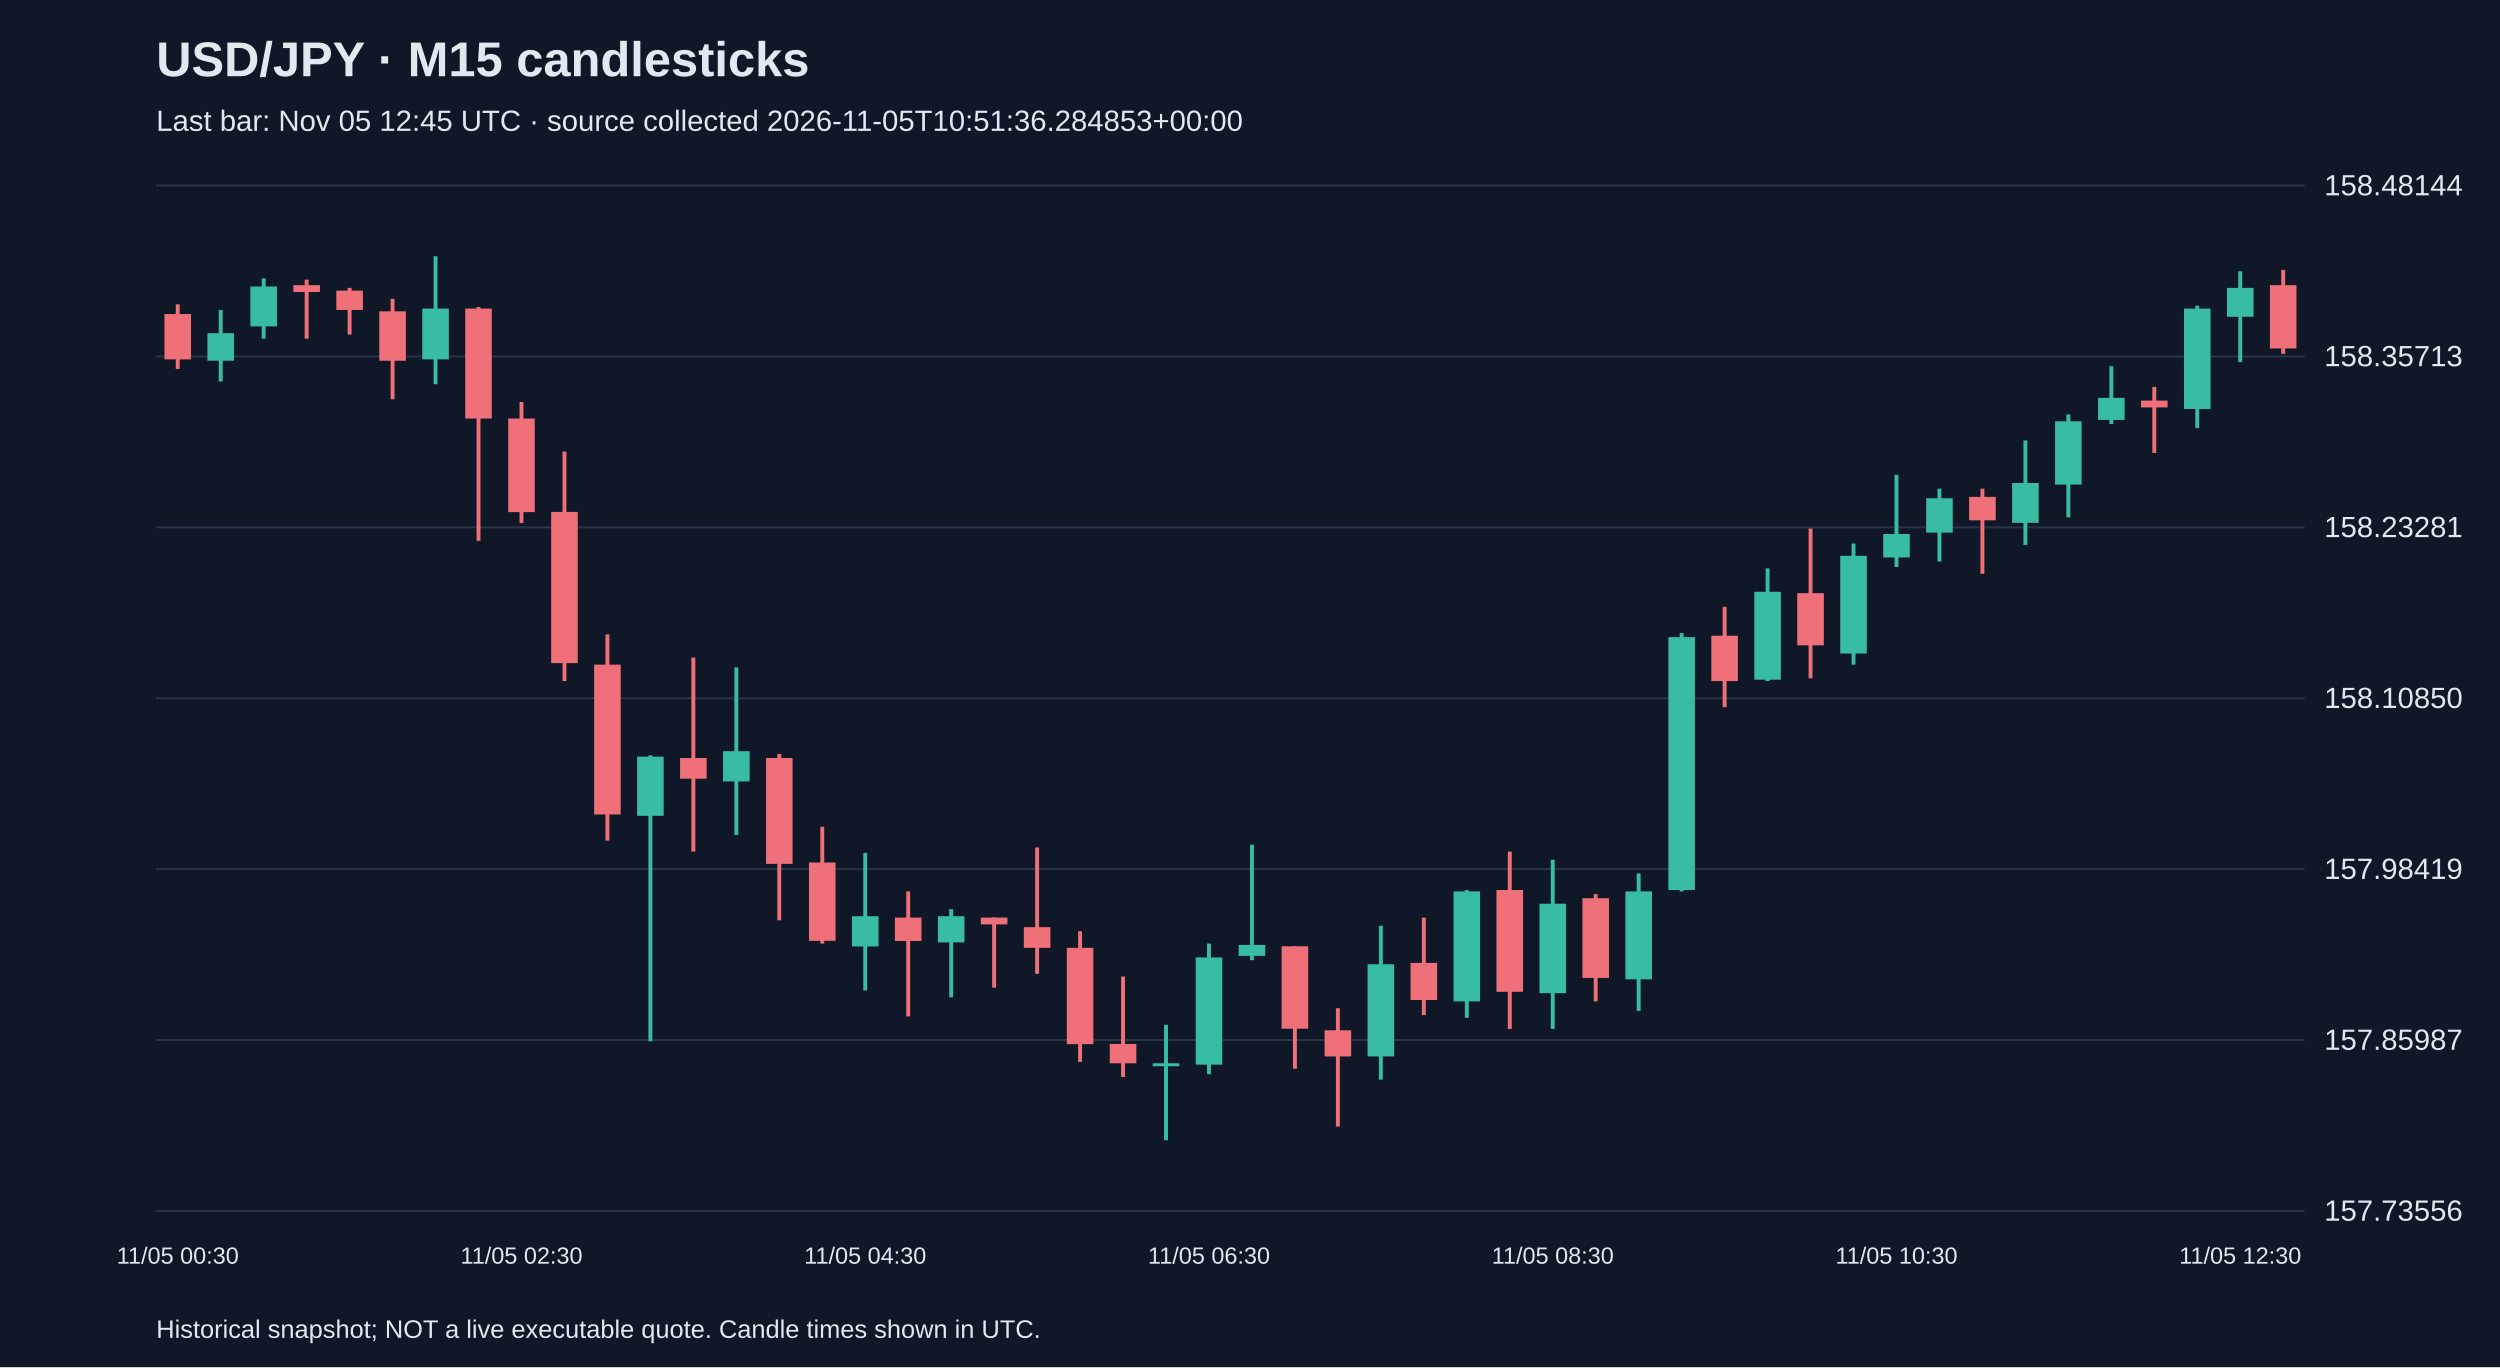
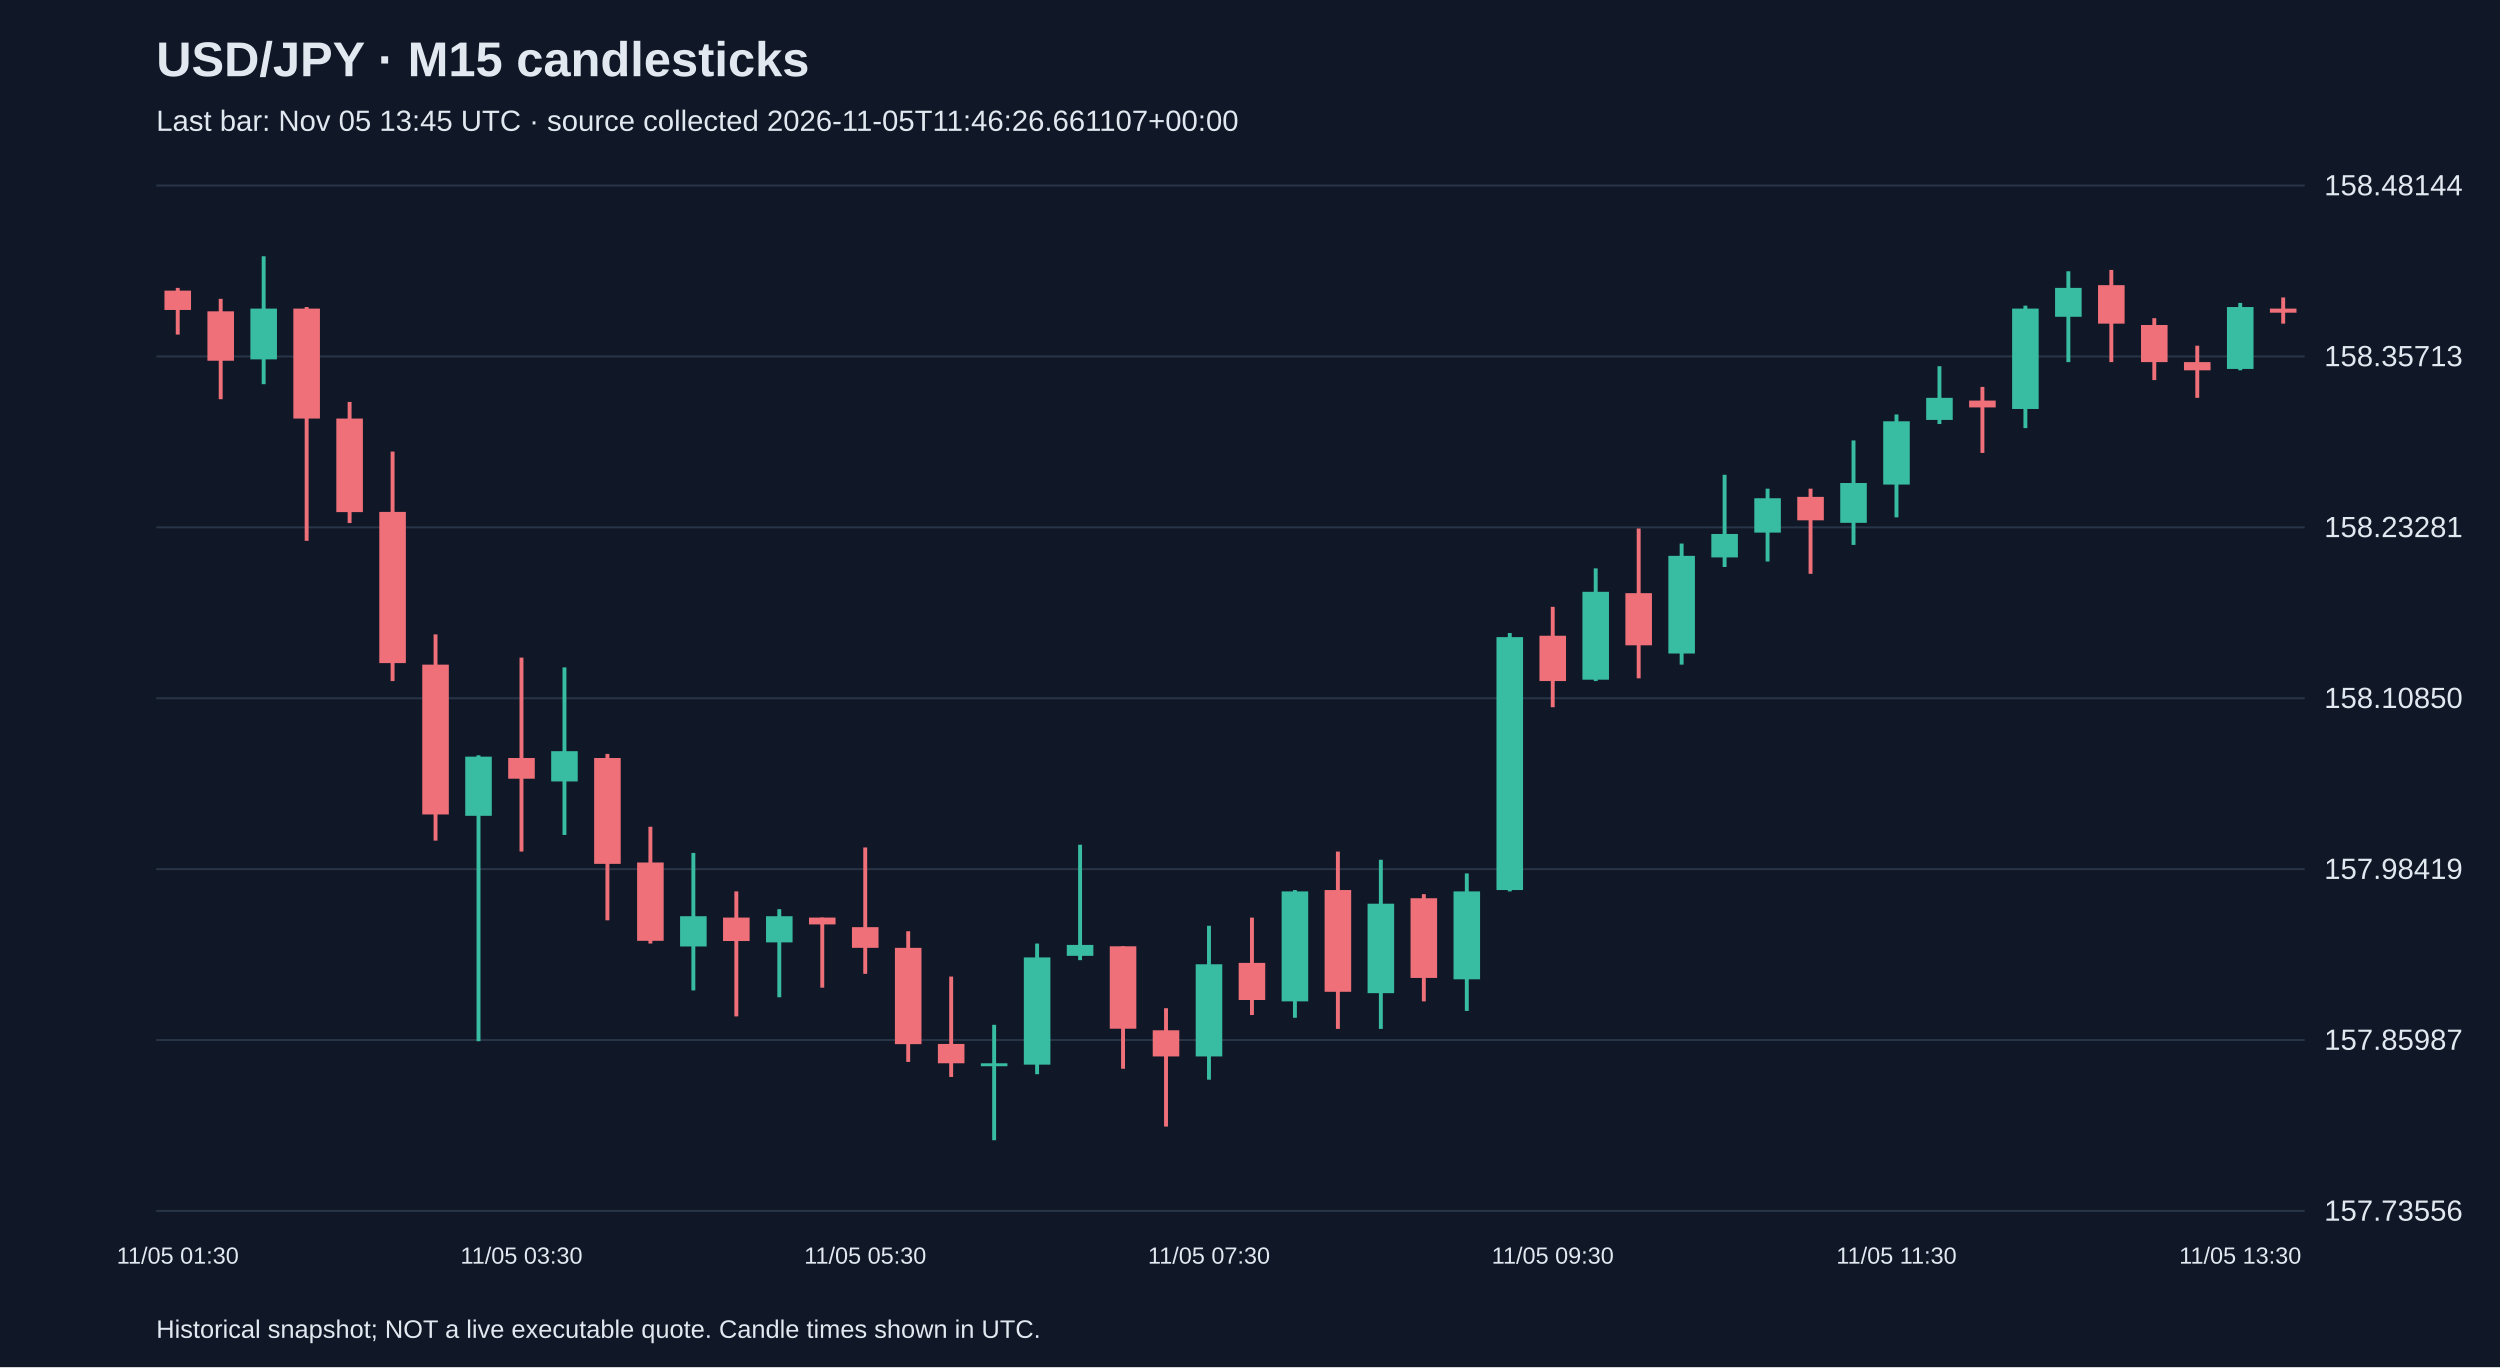
<svg xmlns="http://www.w3.org/2000/svg" viewBox="0 0 1280 700">
  <rect width="100%" height="100%" fill="#101827" />
  <style>text{font-family:Arial,sans-serif;fill:#e2e8f0}</style>
  <text x="80" y="39" font-size="25" font-weight="bold">USD/JPY · M15 candlesticks</text>
-   <text x="80" y="67" font-size="15" fill="#a6b1c5">Last bar: Nov 05 12:45 UTC · source collected 2026-11-05T10:51:36.284853+00:00</text>
+   <text x="80" y="67" font-size="15" fill="#a6b1c5">Last bar: Nov 05 13:45 UTC · source collected 2026-11-05T11:46:26.661107+00:00</text>
  <line x1="80" y1="620.0" x2="1180" y2="620.0" stroke="#283548" />
  <text x="1190" y="625.0" font-size="15">157.73556</text>
  <line x1="80" y1="532.5" x2="1180" y2="532.5" stroke="#283548" />
  <text x="1190" y="537.5" font-size="15">157.85987</text>
  <line x1="80" y1="445.0" x2="1180" y2="445.0" stroke="#283548" />
  <text x="1190" y="450.0" font-size="15">157.98419</text>
  <line x1="80" y1="357.5" x2="1180" y2="357.5" stroke="#283548" />
  <text x="1190" y="362.5" font-size="15">158.10850</text>
  <line x1="80" y1="270.0" x2="1180" y2="270.0" stroke="#283548" />
  <text x="1190" y="275.0" font-size="15">158.23281</text>
  <line x1="80" y1="182.5" x2="1180" y2="182.5" stroke="#283548" />
  <text x="1190" y="187.5" font-size="15">158.35713</text>
  <line x1="80" y1="95.0" x2="1180" y2="95.0" stroke="#283548" />
  <text x="1190" y="100.0" font-size="15">158.48144</text>
-   <line x1="91.0" y1="155.8" x2="91.0" y2="188.9" stroke="#f07079" stroke-width="2" />
-   <rect x="84.2" y="160.8" width="13.6" height="23.2" fill="#f07079" />
-   <text x="91.0" y="647" text-anchor="middle" font-size="12">11/05 00:30</text>
-   <line x1="113.0" y1="158.7" x2="113.0" y2="195.3" stroke="#38bca2" stroke-width="2" />
-   <rect x="106.2" y="170.6" width="13.6" height="14.1" fill="#38bca2" />
-   <line x1="135.0" y1="142.5" x2="135.0" y2="173.4" stroke="#38bca2" stroke-width="2" />
-   <rect x="128.2" y="146.7" width="13.6" height="20.4" fill="#38bca2" />
-   <line x1="157.0" y1="143.2" x2="157.0" y2="173.4" stroke="#f07079" stroke-width="2" />
-   <rect x="150.2" y="146.0" width="13.6" height="3.5" fill="#f07079" />
-   <line x1="179.0" y1="147.4" x2="179.0" y2="171.3" stroke="#f07079" stroke-width="2" />
-   <rect x="172.2" y="148.8" width="13.6" height="9.9" fill="#f07079" />
-   <line x1="201.0" y1="153.0" x2="201.0" y2="204.4" stroke="#f07079" stroke-width="2" />
-   <rect x="194.2" y="159.4" width="13.6" height="25.3" fill="#f07079" />
-   <line x1="223.0" y1="131.2" x2="223.0" y2="196.7" stroke="#38bca2" stroke-width="2" />
-   <rect x="216.2" y="158.0" width="13.6" height="26.0" fill="#38bca2" />
-   <line x1="245.0" y1="157.2" x2="245.0" y2="276.9" stroke="#f07079" stroke-width="2" />
-   <rect x="238.2" y="158.0" width="13.6" height="56.3" fill="#f07079" />
-   <line x1="267.0" y1="205.8" x2="267.0" y2="267.8" stroke="#f07079" stroke-width="2" />
-   <rect x="260.2" y="214.3" width="13.6" height="47.9" fill="#f07079" />
-   <text x="267.0" y="647" text-anchor="middle" font-size="12">11/05 02:30</text>
-   <line x1="289.0" y1="231.2" x2="289.0" y2="348.7" stroke="#f07079" stroke-width="2" />
-   <rect x="282.2" y="262.1" width="13.6" height="77.4" fill="#f07079" />
-   <line x1="311.0" y1="324.8" x2="311.0" y2="430.4" stroke="#f07079" stroke-width="2" />
-   <rect x="304.2" y="340.3" width="13.6" height="76.7" fill="#f07079" />
-   <line x1="333.0" y1="386.7" x2="333.0" y2="533.1" stroke="#38bca2" stroke-width="2" />
-   <rect x="326.2" y="387.4" width="13.6" height="30.3" fill="#38bca2" />
-   <line x1="355.0" y1="336.7" x2="355.0" y2="436.0" stroke="#f07079" stroke-width="2" />
-   <rect x="348.2" y="388.1" width="13.6" height="10.6" fill="#f07079" />
-   <line x1="377.0" y1="341.7" x2="377.0" y2="427.5" stroke="#38bca2" stroke-width="2" />
-   <rect x="370.2" y="384.6" width="13.6" height="15.5" fill="#38bca2" />
-   <line x1="399.0" y1="386.0" x2="399.0" y2="471.2" stroke="#f07079" stroke-width="2" />
-   <rect x="392.2" y="388.1" width="13.6" height="54.2" fill="#f07079" />
-   <line x1="421.0" y1="423.3" x2="421.0" y2="483.1" stroke="#f07079" stroke-width="2" />
-   <rect x="414.2" y="441.6" width="13.6" height="40.1" fill="#f07079" />
-   <line x1="443.0" y1="436.7" x2="443.0" y2="507.1" stroke="#38bca2" stroke-width="2" />
-   <rect x="436.2" y="469.1" width="13.6" height="15.5" fill="#38bca2" />
-   <text x="443.0" y="647" text-anchor="middle" font-size="12">11/05 04:30</text>
-   <line x1="465.0" y1="456.4" x2="465.0" y2="520.4" stroke="#f07079" stroke-width="2" />
-   <rect x="458.2" y="469.8" width="13.6" height="12.0" fill="#f07079" />
-   <line x1="487.0" y1="465.5" x2="487.0" y2="510.6" stroke="#38bca2" stroke-width="2" />
-   <rect x="480.2" y="469.1" width="13.6" height="13.4" fill="#38bca2" />
-   <line x1="509.0" y1="469.8" x2="509.0" y2="505.7" stroke="#f07079" stroke-width="2" />
-   <rect x="502.2" y="469.8" width="13.6" height="3.5" fill="#f07079" />
-   <line x1="531.0" y1="433.9" x2="531.0" y2="498.6" stroke="#f07079" stroke-width="2" />
-   <rect x="524.2" y="474.7" width="13.6" height="10.6" fill="#f07079" />
-   <line x1="553.0" y1="476.8" x2="553.0" y2="543.7" stroke="#f07079" stroke-width="2" />
-   <rect x="546.2" y="485.3" width="13.6" height="49.3" fill="#f07079" />
-   <line x1="575.0" y1="500.0" x2="575.0" y2="551.4" stroke="#f07079" stroke-width="2" />
-   <rect x="568.2" y="534.5" width="13.6" height="9.9" fill="#f07079" />
-   <line x1="597.0" y1="524.7" x2="597.0" y2="583.8" stroke="#38bca2" stroke-width="2" />
-   <rect x="590.2" y="544.4" width="13.6" height="1.5" fill="#38bca2" />
-   <line x1="619.0" y1="483.1" x2="619.0" y2="550.0" stroke="#38bca2" stroke-width="2" />
-   <rect x="612.2" y="490.2" width="13.6" height="54.9" fill="#38bca2" />
-   <text x="619.0" y="647" text-anchor="middle" font-size="12">11/05 06:30</text>
-   <line x1="641.0" y1="432.5" x2="641.0" y2="491.6" stroke="#38bca2" stroke-width="2" />
-   <rect x="634.2" y="483.8" width="13.6" height="5.6" fill="#38bca2" />
-   <line x1="663.0" y1="484.5" x2="663.0" y2="547.2" stroke="#f07079" stroke-width="2" />
-   <rect x="656.2" y="484.5" width="13.6" height="42.2" fill="#f07079" />
-   <line x1="685.0" y1="516.2" x2="685.0" y2="576.8" stroke="#f07079" stroke-width="2" />
-   <rect x="678.2" y="527.5" width="13.6" height="13.4" fill="#f07079" />
-   <line x1="707.0" y1="474.0" x2="707.0" y2="552.8" stroke="#38bca2" stroke-width="2" />
-   <rect x="700.2" y="493.7" width="13.6" height="47.2" fill="#38bca2" />
-   <line x1="729.0" y1="469.8" x2="729.0" y2="519.7" stroke="#f07079" stroke-width="2" />
-   <rect x="722.2" y="493.0" width="13.6" height="19.0" fill="#f07079" />
-   <line x1="751.0" y1="455.7" x2="751.0" y2="521.1" stroke="#38bca2" stroke-width="2" />
-   <rect x="744.2" y="456.4" width="13.6" height="56.3" fill="#38bca2" />
-   <line x1="773.0" y1="436.0" x2="773.0" y2="526.8" stroke="#f07079" stroke-width="2" />
-   <rect x="766.2" y="455.7" width="13.6" height="52.1" fill="#f07079" />
-   <line x1="795.0" y1="440.2" x2="795.0" y2="526.8" stroke="#38bca2" stroke-width="2" />
-   <rect x="788.2" y="462.7" width="13.6" height="45.8" fill="#38bca2" />
-   <text x="795.0" y="647" text-anchor="middle" font-size="12">11/05 08:30</text>
-   <line x1="817.0" y1="457.8" x2="817.0" y2="512.7" stroke="#f07079" stroke-width="2" />
-   <rect x="810.2" y="459.9" width="13.6" height="40.8" fill="#f07079" />
-   <line x1="839.0" y1="447.2" x2="839.0" y2="517.6" stroke="#38bca2" stroke-width="2" />
-   <rect x="832.2" y="456.4" width="13.6" height="45.0" fill="#38bca2" />
-   <line x1="861.0" y1="324.1" x2="861.0" y2="456.4" stroke="#38bca2" stroke-width="2" />
-   <rect x="854.2" y="326.2" width="13.6" height="129.5" fill="#38bca2" />
-   <line x1="883.0" y1="310.7" x2="883.0" y2="362.1" stroke="#f07079" stroke-width="2" />
-   <rect x="876.2" y="325.5" width="13.6" height="23.2" fill="#f07079" />
-   <line x1="905.0" y1="291.0" x2="905.0" y2="348.7" stroke="#38bca2" stroke-width="2" />
-   <rect x="898.2" y="303.0" width="13.6" height="45.0" fill="#38bca2" />
-   <line x1="927.0" y1="270.6" x2="927.0" y2="347.3" stroke="#f07079" stroke-width="2" />
-   <rect x="920.2" y="303.7" width="13.6" height="26.7" fill="#f07079" />
-   <line x1="949.0" y1="278.3" x2="949.0" y2="340.3" stroke="#38bca2" stroke-width="2" />
-   <rect x="942.2" y="284.6" width="13.6" height="50.0" fill="#38bca2" />
-   <line x1="971.0" y1="243.1" x2="971.0" y2="290.3" stroke="#38bca2" stroke-width="2" />
-   <rect x="964.2" y="273.4" width="13.6" height="12.0" fill="#38bca2" />
-   <text x="971.0" y="647" text-anchor="middle" font-size="12">11/05 10:30</text>
-   <line x1="993.0" y1="250.2" x2="993.0" y2="287.5" stroke="#38bca2" stroke-width="2" />
-   <rect x="986.2" y="255.1" width="13.6" height="17.6" fill="#38bca2" />
-   <line x1="1015.0" y1="250.2" x2="1015.0" y2="293.8" stroke="#f07079" stroke-width="2" />
-   <rect x="1008.2" y="254.4" width="13.6" height="12.0" fill="#f07079" />
-   <line x1="1037.0" y1="225.5" x2="1037.0" y2="279.0" stroke="#38bca2" stroke-width="2" />
-   <rect x="1030.2" y="247.3" width="13.6" height="20.4" fill="#38bca2" />
-   <line x1="1059.0" y1="212.2" x2="1059.0" y2="264.9" stroke="#38bca2" stroke-width="2" />
-   <rect x="1052.2" y="215.7" width="13.6" height="32.4" fill="#38bca2" />
-   <line x1="1081.0" y1="187.5" x2="1081.0" y2="217.1" stroke="#38bca2" stroke-width="2" />
-   <rect x="1074.2" y="203.7" width="13.6" height="11.3" fill="#38bca2" />
-   <line x1="1103.0" y1="198.1" x2="1103.0" y2="231.9" stroke="#f07079" stroke-width="2" />
-   <rect x="1096.2" y="205.1" width="13.6" height="3.5" fill="#f07079" />
-   <line x1="1125.0" y1="156.5" x2="1125.0" y2="219.2" stroke="#38bca2" stroke-width="2" />
-   <rect x="1118.2" y="158.0" width="13.6" height="51.4" fill="#38bca2" />
-   <line x1="1147.0" y1="138.9" x2="1147.0" y2="185.4" stroke="#38bca2" stroke-width="2" />
-   <rect x="1140.2" y="147.4" width="13.6" height="14.8" fill="#38bca2" />
-   <text x="1147.0" y="647" text-anchor="middle" font-size="12">11/05 12:30</text>
-   <line x1="1169.0" y1="138.2" x2="1169.0" y2="181.2" stroke="#f07079" stroke-width="2" />
-   <rect x="1162.2" y="146.0" width="13.6" height="32.4" fill="#f07079" />
+   <line x1="91.0" y1="147.4" x2="91.0" y2="171.3" stroke="#f07079" stroke-width="2" />
+   <rect x="84.2" y="148.8" width="13.6" height="9.9" fill="#f07079" />
+   <text x="91.0" y="647" text-anchor="middle" font-size="12">11/05 01:30</text>
+   <line x1="113.0" y1="153.0" x2="113.0" y2="204.4" stroke="#f07079" stroke-width="2" />
+   <rect x="106.2" y="159.4" width="13.6" height="25.3" fill="#f07079" />
+   <line x1="135.0" y1="131.2" x2="135.0" y2="196.7" stroke="#38bca2" stroke-width="2" />
+   <rect x="128.2" y="158.0" width="13.6" height="26.0" fill="#38bca2" />
+   <line x1="157.0" y1="157.2" x2="157.0" y2="276.9" stroke="#f07079" stroke-width="2" />
+   <rect x="150.2" y="158.0" width="13.6" height="56.3" fill="#f07079" />
+   <line x1="179.0" y1="205.8" x2="179.0" y2="267.8" stroke="#f07079" stroke-width="2" />
+   <rect x="172.2" y="214.3" width="13.6" height="47.9" fill="#f07079" />
+   <line x1="201.0" y1="231.2" x2="201.0" y2="348.7" stroke="#f07079" stroke-width="2" />
+   <rect x="194.2" y="262.1" width="13.6" height="77.4" fill="#f07079" />
+   <line x1="223.0" y1="324.8" x2="223.0" y2="430.4" stroke="#f07079" stroke-width="2" />
+   <rect x="216.2" y="340.3" width="13.6" height="76.7" fill="#f07079" />
+   <line x1="245.0" y1="386.7" x2="245.0" y2="533.1" stroke="#38bca2" stroke-width="2" />
+   <rect x="238.2" y="387.4" width="13.6" height="30.3" fill="#38bca2" />
+   <line x1="267.0" y1="336.7" x2="267.0" y2="436.0" stroke="#f07079" stroke-width="2" />
+   <rect x="260.2" y="388.1" width="13.6" height="10.6" fill="#f07079" />
+   <text x="267.0" y="647" text-anchor="middle" font-size="12">11/05 03:30</text>
+   <line x1="289.0" y1="341.7" x2="289.0" y2="427.5" stroke="#38bca2" stroke-width="2" />
+   <rect x="282.2" y="384.6" width="13.6" height="15.5" fill="#38bca2" />
+   <line x1="311.0" y1="386.0" x2="311.0" y2="471.2" stroke="#f07079" stroke-width="2" />
+   <rect x="304.2" y="388.1" width="13.6" height="54.2" fill="#f07079" />
+   <line x1="333.0" y1="423.3" x2="333.0" y2="483.1" stroke="#f07079" stroke-width="2" />
+   <rect x="326.2" y="441.6" width="13.6" height="40.1" fill="#f07079" />
+   <line x1="355.0" y1="436.7" x2="355.0" y2="507.1" stroke="#38bca2" stroke-width="2" />
+   <rect x="348.2" y="469.1" width="13.6" height="15.5" fill="#38bca2" />
+   <line x1="377.0" y1="456.4" x2="377.0" y2="520.4" stroke="#f07079" stroke-width="2" />
+   <rect x="370.2" y="469.8" width="13.6" height="12.0" fill="#f07079" />
+   <line x1="399.0" y1="465.5" x2="399.0" y2="510.6" stroke="#38bca2" stroke-width="2" />
+   <rect x="392.2" y="469.1" width="13.6" height="13.4" fill="#38bca2" />
+   <line x1="421.0" y1="469.8" x2="421.0" y2="505.7" stroke="#f07079" stroke-width="2" />
+   <rect x="414.2" y="469.8" width="13.6" height="3.5" fill="#f07079" />
+   <line x1="443.0" y1="433.9" x2="443.0" y2="498.6" stroke="#f07079" stroke-width="2" />
+   <rect x="436.2" y="474.7" width="13.6" height="10.6" fill="#f07079" />
+   <text x="443.0" y="647" text-anchor="middle" font-size="12">11/05 05:30</text>
+   <line x1="465.0" y1="476.8" x2="465.0" y2="543.7" stroke="#f07079" stroke-width="2" />
+   <rect x="458.2" y="485.3" width="13.6" height="49.3" fill="#f07079" />
+   <line x1="487.0" y1="500.0" x2="487.0" y2="551.4" stroke="#f07079" stroke-width="2" />
+   <rect x="480.2" y="534.5" width="13.6" height="9.9" fill="#f07079" />
+   <line x1="509.0" y1="524.7" x2="509.0" y2="583.8" stroke="#38bca2" stroke-width="2" />
+   <rect x="502.2" y="544.4" width="13.6" height="1.5" fill="#38bca2" />
+   <line x1="531.0" y1="483.1" x2="531.0" y2="550.0" stroke="#38bca2" stroke-width="2" />
+   <rect x="524.2" y="490.2" width="13.6" height="54.9" fill="#38bca2" />
+   <line x1="553.0" y1="432.5" x2="553.0" y2="491.6" stroke="#38bca2" stroke-width="2" />
+   <rect x="546.2" y="483.8" width="13.6" height="5.6" fill="#38bca2" />
+   <line x1="575.0" y1="484.5" x2="575.0" y2="547.2" stroke="#f07079" stroke-width="2" />
+   <rect x="568.2" y="484.5" width="13.6" height="42.2" fill="#f07079" />
+   <line x1="597.0" y1="516.2" x2="597.0" y2="576.8" stroke="#f07079" stroke-width="2" />
+   <rect x="590.2" y="527.5" width="13.6" height="13.4" fill="#f07079" />
+   <line x1="619.0" y1="474.0" x2="619.0" y2="552.8" stroke="#38bca2" stroke-width="2" />
+   <rect x="612.2" y="493.7" width="13.6" height="47.2" fill="#38bca2" />
+   <text x="619.0" y="647" text-anchor="middle" font-size="12">11/05 07:30</text>
+   <line x1="641.0" y1="469.8" x2="641.0" y2="519.7" stroke="#f07079" stroke-width="2" />
+   <rect x="634.2" y="493.0" width="13.6" height="19.0" fill="#f07079" />
+   <line x1="663.0" y1="455.7" x2="663.0" y2="521.1" stroke="#38bca2" stroke-width="2" />
+   <rect x="656.2" y="456.4" width="13.6" height="56.3" fill="#38bca2" />
+   <line x1="685.0" y1="436.0" x2="685.0" y2="526.8" stroke="#f07079" stroke-width="2" />
+   <rect x="678.2" y="455.7" width="13.6" height="52.1" fill="#f07079" />
+   <line x1="707.0" y1="440.2" x2="707.0" y2="526.8" stroke="#38bca2" stroke-width="2" />
+   <rect x="700.2" y="462.7" width="13.6" height="45.8" fill="#38bca2" />
+   <line x1="729.0" y1="457.8" x2="729.0" y2="512.7" stroke="#f07079" stroke-width="2" />
+   <rect x="722.2" y="459.9" width="13.6" height="40.8" fill="#f07079" />
+   <line x1="751.0" y1="447.2" x2="751.0" y2="517.6" stroke="#38bca2" stroke-width="2" />
+   <rect x="744.2" y="456.4" width="13.6" height="45.0" fill="#38bca2" />
+   <line x1="773.0" y1="324.1" x2="773.0" y2="456.4" stroke="#38bca2" stroke-width="2" />
+   <rect x="766.2" y="326.2" width="13.6" height="129.5" fill="#38bca2" />
+   <line x1="795.0" y1="310.7" x2="795.0" y2="362.1" stroke="#f07079" stroke-width="2" />
+   <rect x="788.2" y="325.5" width="13.6" height="23.2" fill="#f07079" />
+   <text x="795.0" y="647" text-anchor="middle" font-size="12">11/05 09:30</text>
+   <line x1="817.0" y1="291.0" x2="817.0" y2="348.7" stroke="#38bca2" stroke-width="2" />
+   <rect x="810.2" y="303.0" width="13.6" height="45.0" fill="#38bca2" />
+   <line x1="839.0" y1="270.6" x2="839.0" y2="347.3" stroke="#f07079" stroke-width="2" />
+   <rect x="832.2" y="303.7" width="13.6" height="26.7" fill="#f07079" />
+   <line x1="861.0" y1="278.3" x2="861.0" y2="340.3" stroke="#38bca2" stroke-width="2" />
+   <rect x="854.2" y="284.6" width="13.6" height="50.0" fill="#38bca2" />
+   <line x1="883.0" y1="243.1" x2="883.0" y2="290.3" stroke="#38bca2" stroke-width="2" />
+   <rect x="876.2" y="273.4" width="13.6" height="12.0" fill="#38bca2" />
+   <line x1="905.0" y1="250.2" x2="905.0" y2="287.5" stroke="#38bca2" stroke-width="2" />
+   <rect x="898.2" y="255.1" width="13.6" height="17.6" fill="#38bca2" />
+   <line x1="927.0" y1="250.2" x2="927.0" y2="293.8" stroke="#f07079" stroke-width="2" />
+   <rect x="920.2" y="254.4" width="13.6" height="12.0" fill="#f07079" />
+   <line x1="949.0" y1="225.5" x2="949.0" y2="279.0" stroke="#38bca2" stroke-width="2" />
+   <rect x="942.2" y="247.3" width="13.6" height="20.4" fill="#38bca2" />
+   <line x1="971.0" y1="212.2" x2="971.0" y2="264.9" stroke="#38bca2" stroke-width="2" />
+   <rect x="964.2" y="215.7" width="13.6" height="32.4" fill="#38bca2" />
+   <text x="971.0" y="647" text-anchor="middle" font-size="12">11/05 11:30</text>
+   <line x1="993.0" y1="187.5" x2="993.0" y2="217.1" stroke="#38bca2" stroke-width="2" />
+   <rect x="986.2" y="203.7" width="13.6" height="11.3" fill="#38bca2" />
+   <line x1="1015.0" y1="198.1" x2="1015.0" y2="231.9" stroke="#f07079" stroke-width="2" />
+   <rect x="1008.2" y="205.1" width="13.6" height="3.5" fill="#f07079" />
+   <line x1="1037.0" y1="156.5" x2="1037.0" y2="219.2" stroke="#38bca2" stroke-width="2" />
+   <rect x="1030.2" y="158.0" width="13.6" height="51.4" fill="#38bca2" />
+   <line x1="1059.0" y1="138.9" x2="1059.0" y2="185.4" stroke="#38bca2" stroke-width="2" />
+   <rect x="1052.2" y="147.4" width="13.6" height="14.8" fill="#38bca2" />
+   <line x1="1081.0" y1="138.2" x2="1081.0" y2="185.4" stroke="#f07079" stroke-width="2" />
+   <rect x="1074.2" y="146.0" width="13.6" height="19.7" fill="#f07079" />
+   <line x1="1103.0" y1="162.9" x2="1103.0" y2="194.6" stroke="#f07079" stroke-width="2" />
+   <rect x="1096.2" y="166.4" width="13.6" height="19.0" fill="#f07079" />
+   <line x1="1125.0" y1="177.0" x2="1125.0" y2="203.7" stroke="#f07079" stroke-width="2" />
+   <rect x="1118.2" y="185.4" width="13.6" height="4.2" fill="#f07079" />
+   <line x1="1147.0" y1="155.1" x2="1147.0" y2="189.6" stroke="#38bca2" stroke-width="2" />
+   <rect x="1140.2" y="157.2" width="13.6" height="31.7" fill="#38bca2" />
+   <text x="1147.0" y="647" text-anchor="middle" font-size="12">11/05 13:30</text>
+   <line x1="1169.0" y1="152.3" x2="1169.0" y2="165.7" stroke="#f07079" stroke-width="2" />
+   <rect x="1162.2" y="158.0" width="13.6" height="2.1" fill="#f07079" />
  <text x="80" y="685" font-size="13">Historical snapshot; NOT a live executable quote. Candle times shown in UTC.</text>
</svg>
